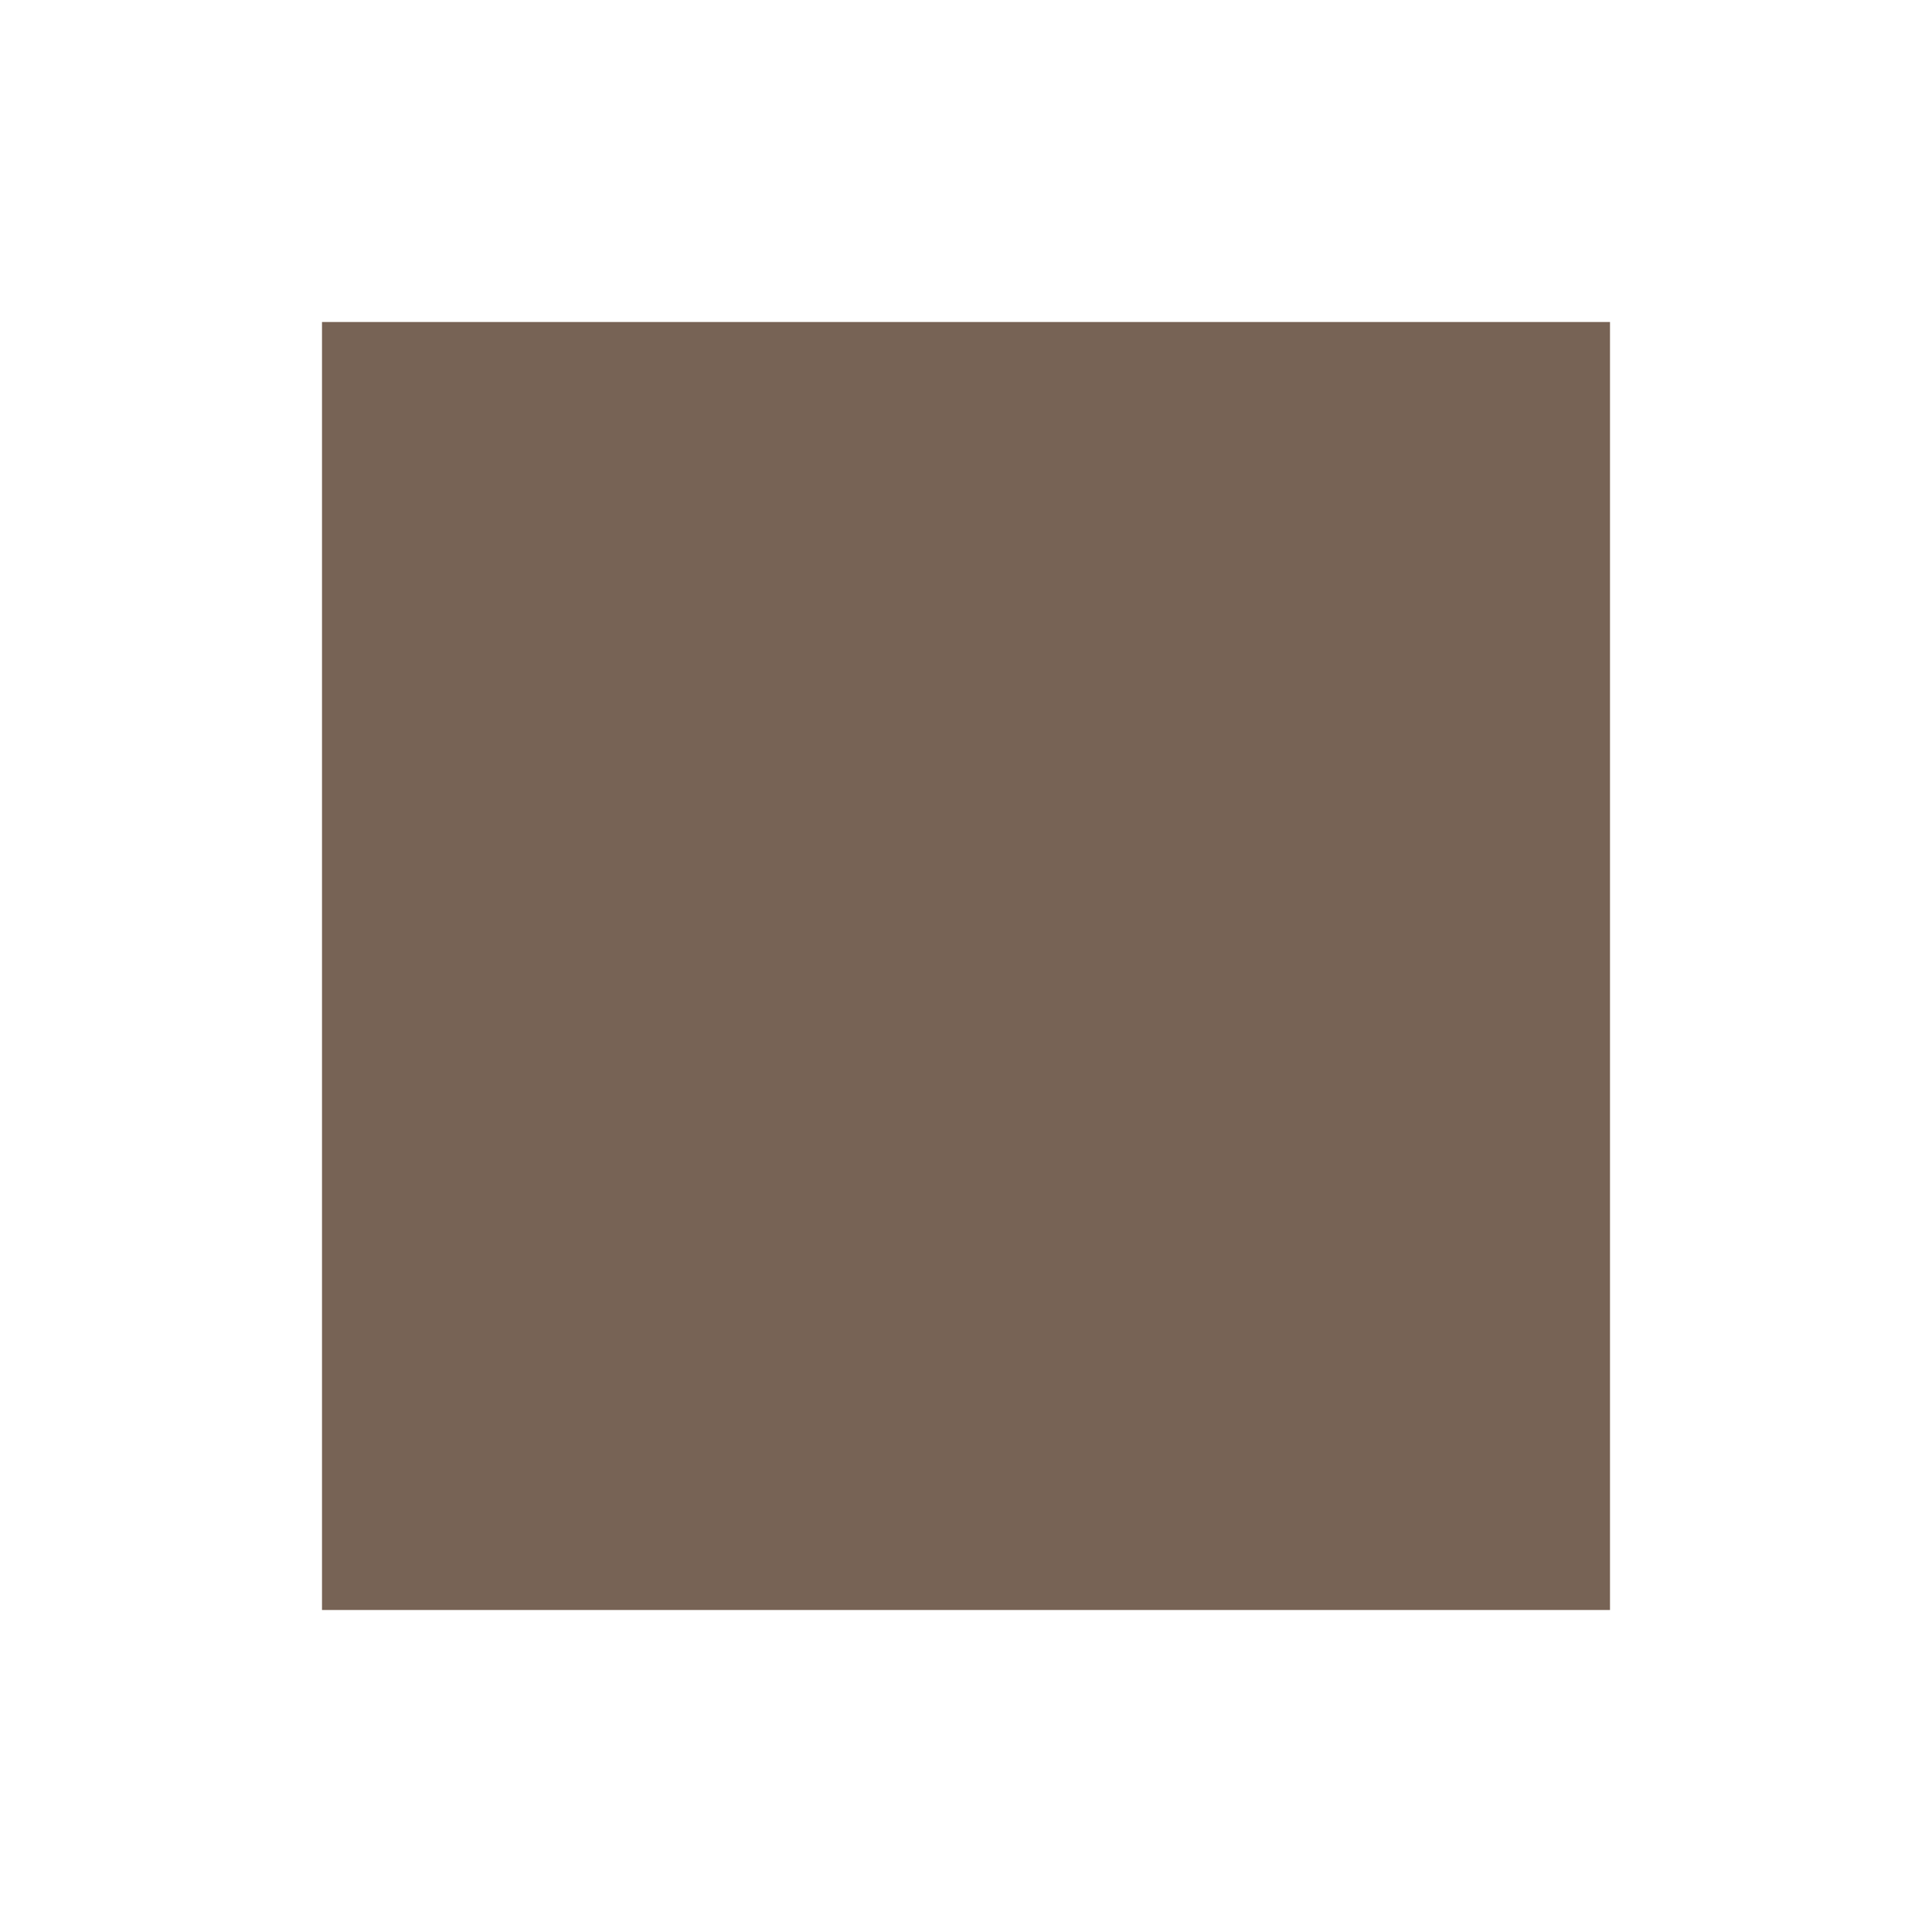
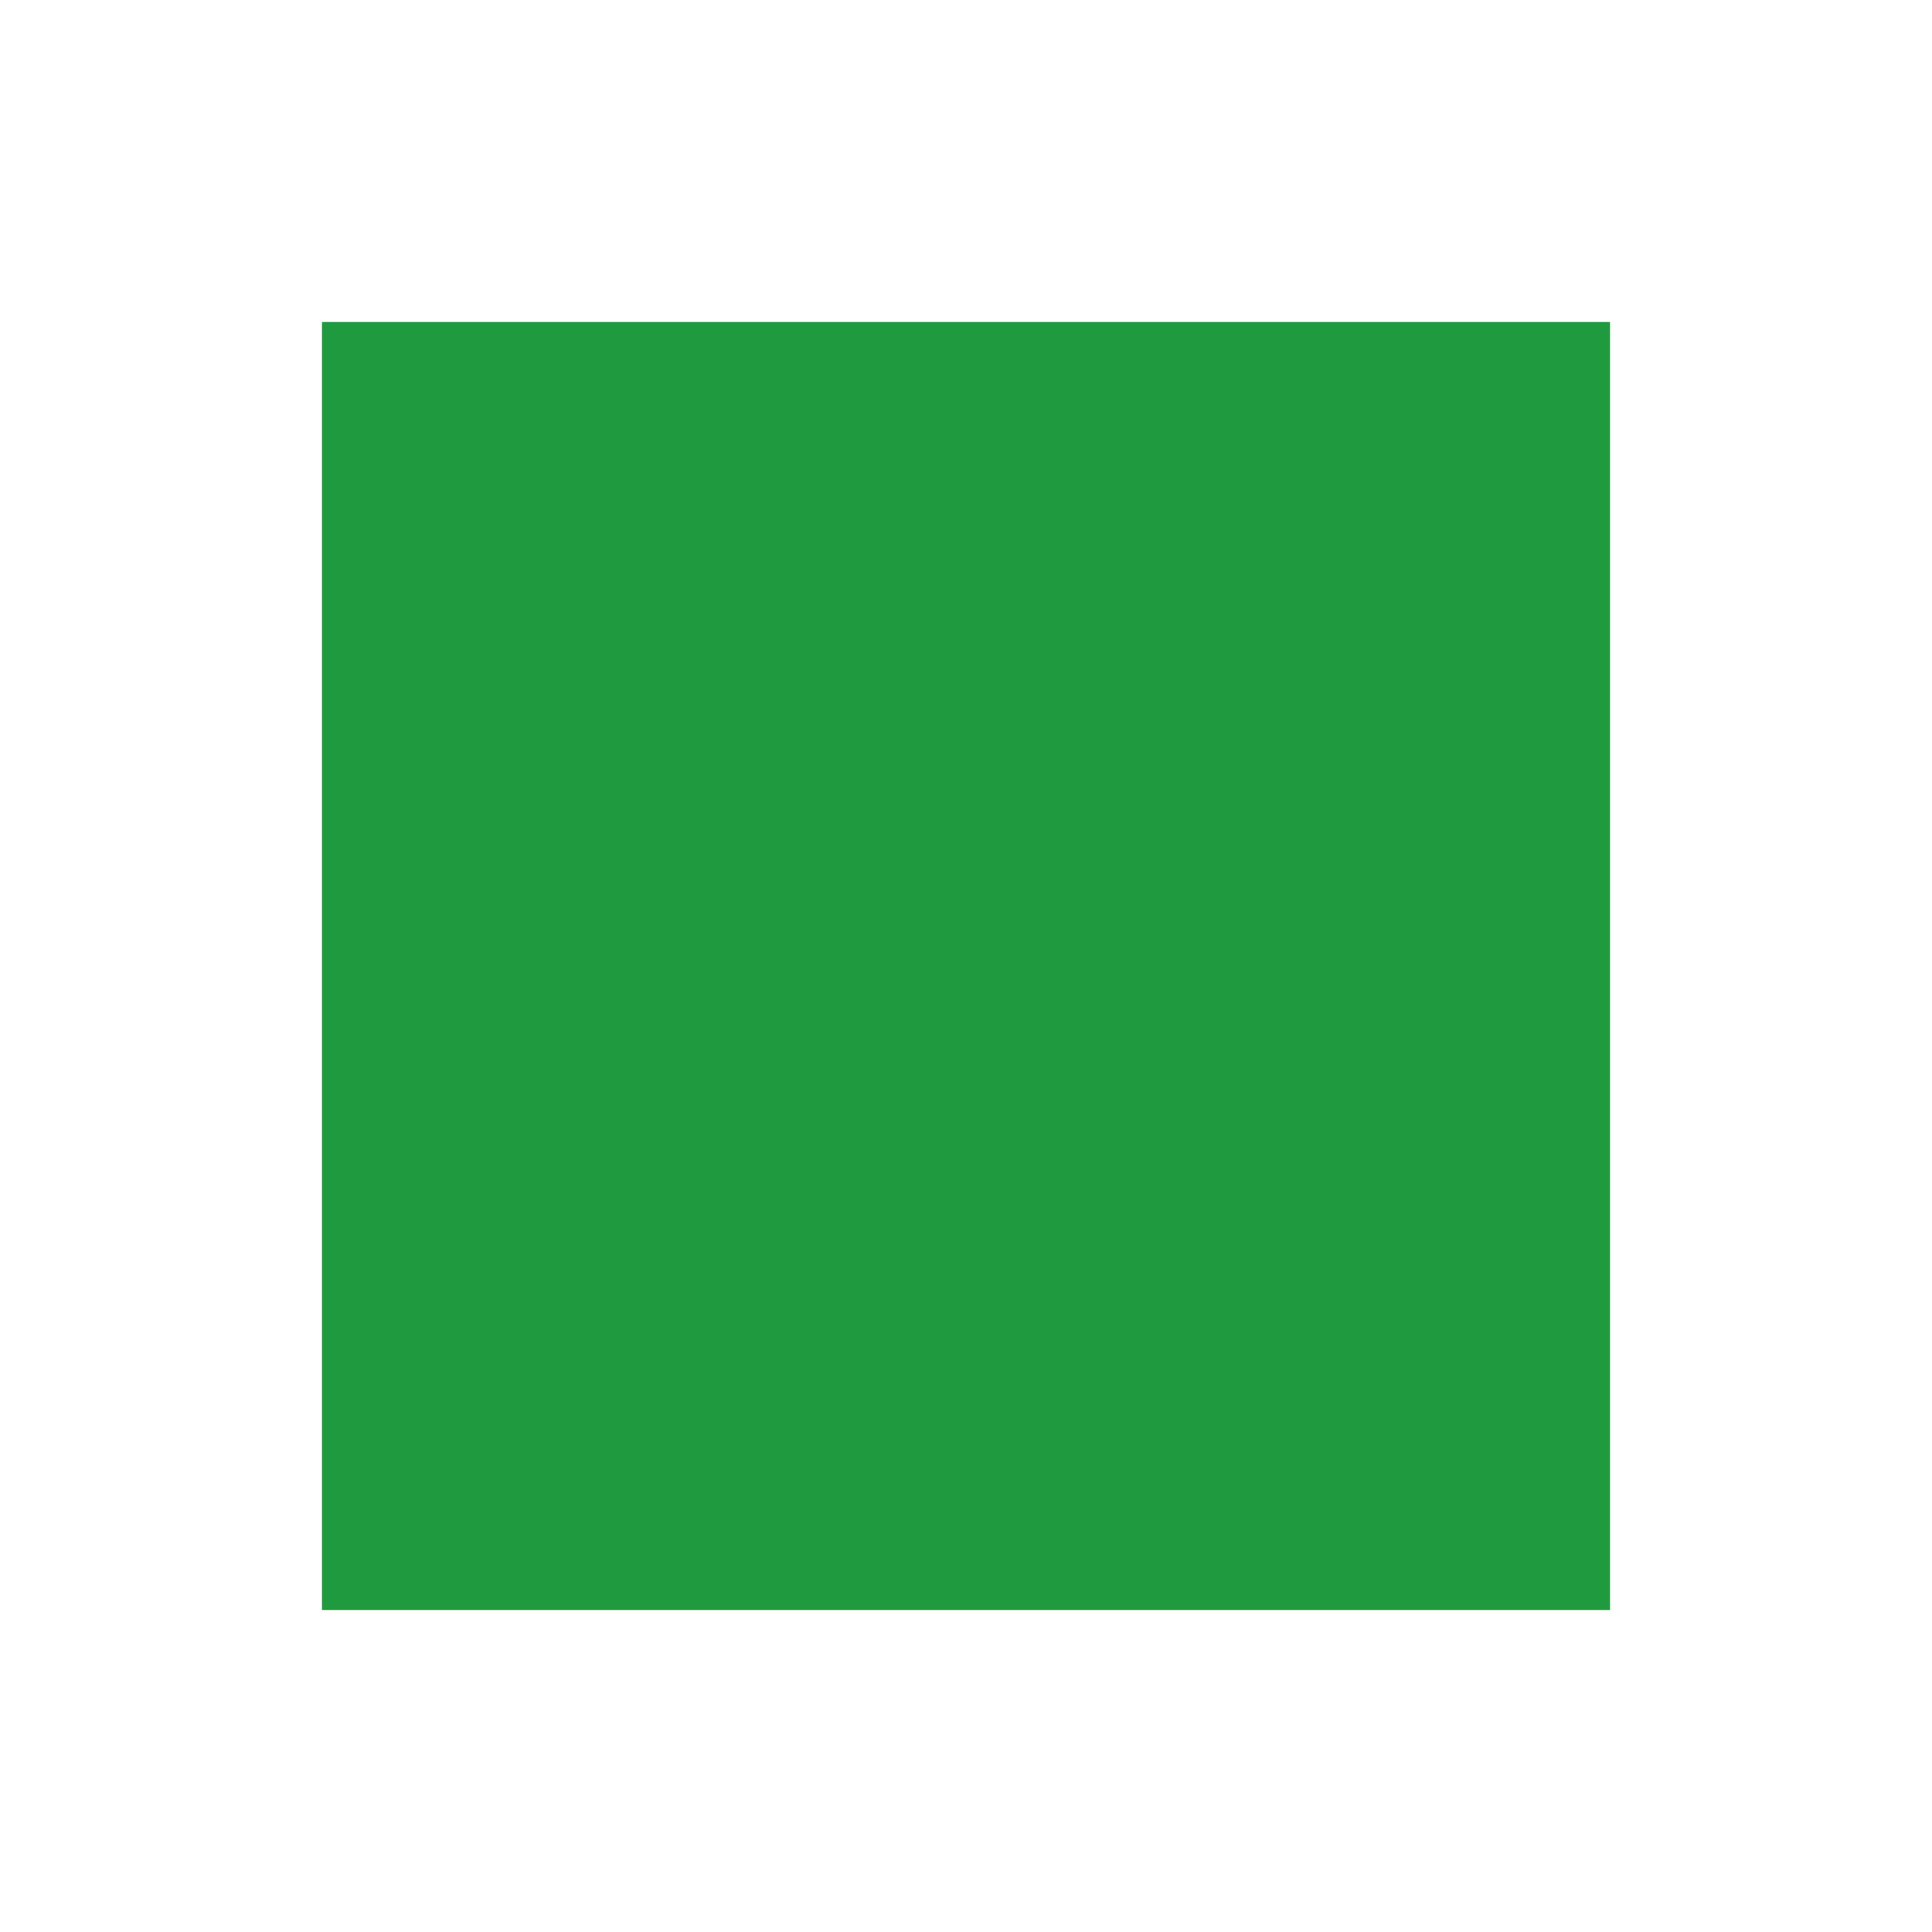
<svg xmlns="http://www.w3.org/2000/svg" width="24" height="24" viewBox="0 0 24 24" fill="none">
-   <rect width="16" height="16" transform="translate(4 4)" fill="#776355" />
+   <rect width="16" height="16" transform="translate(4 4)" fill="#1F9A3E" />
</svg>
